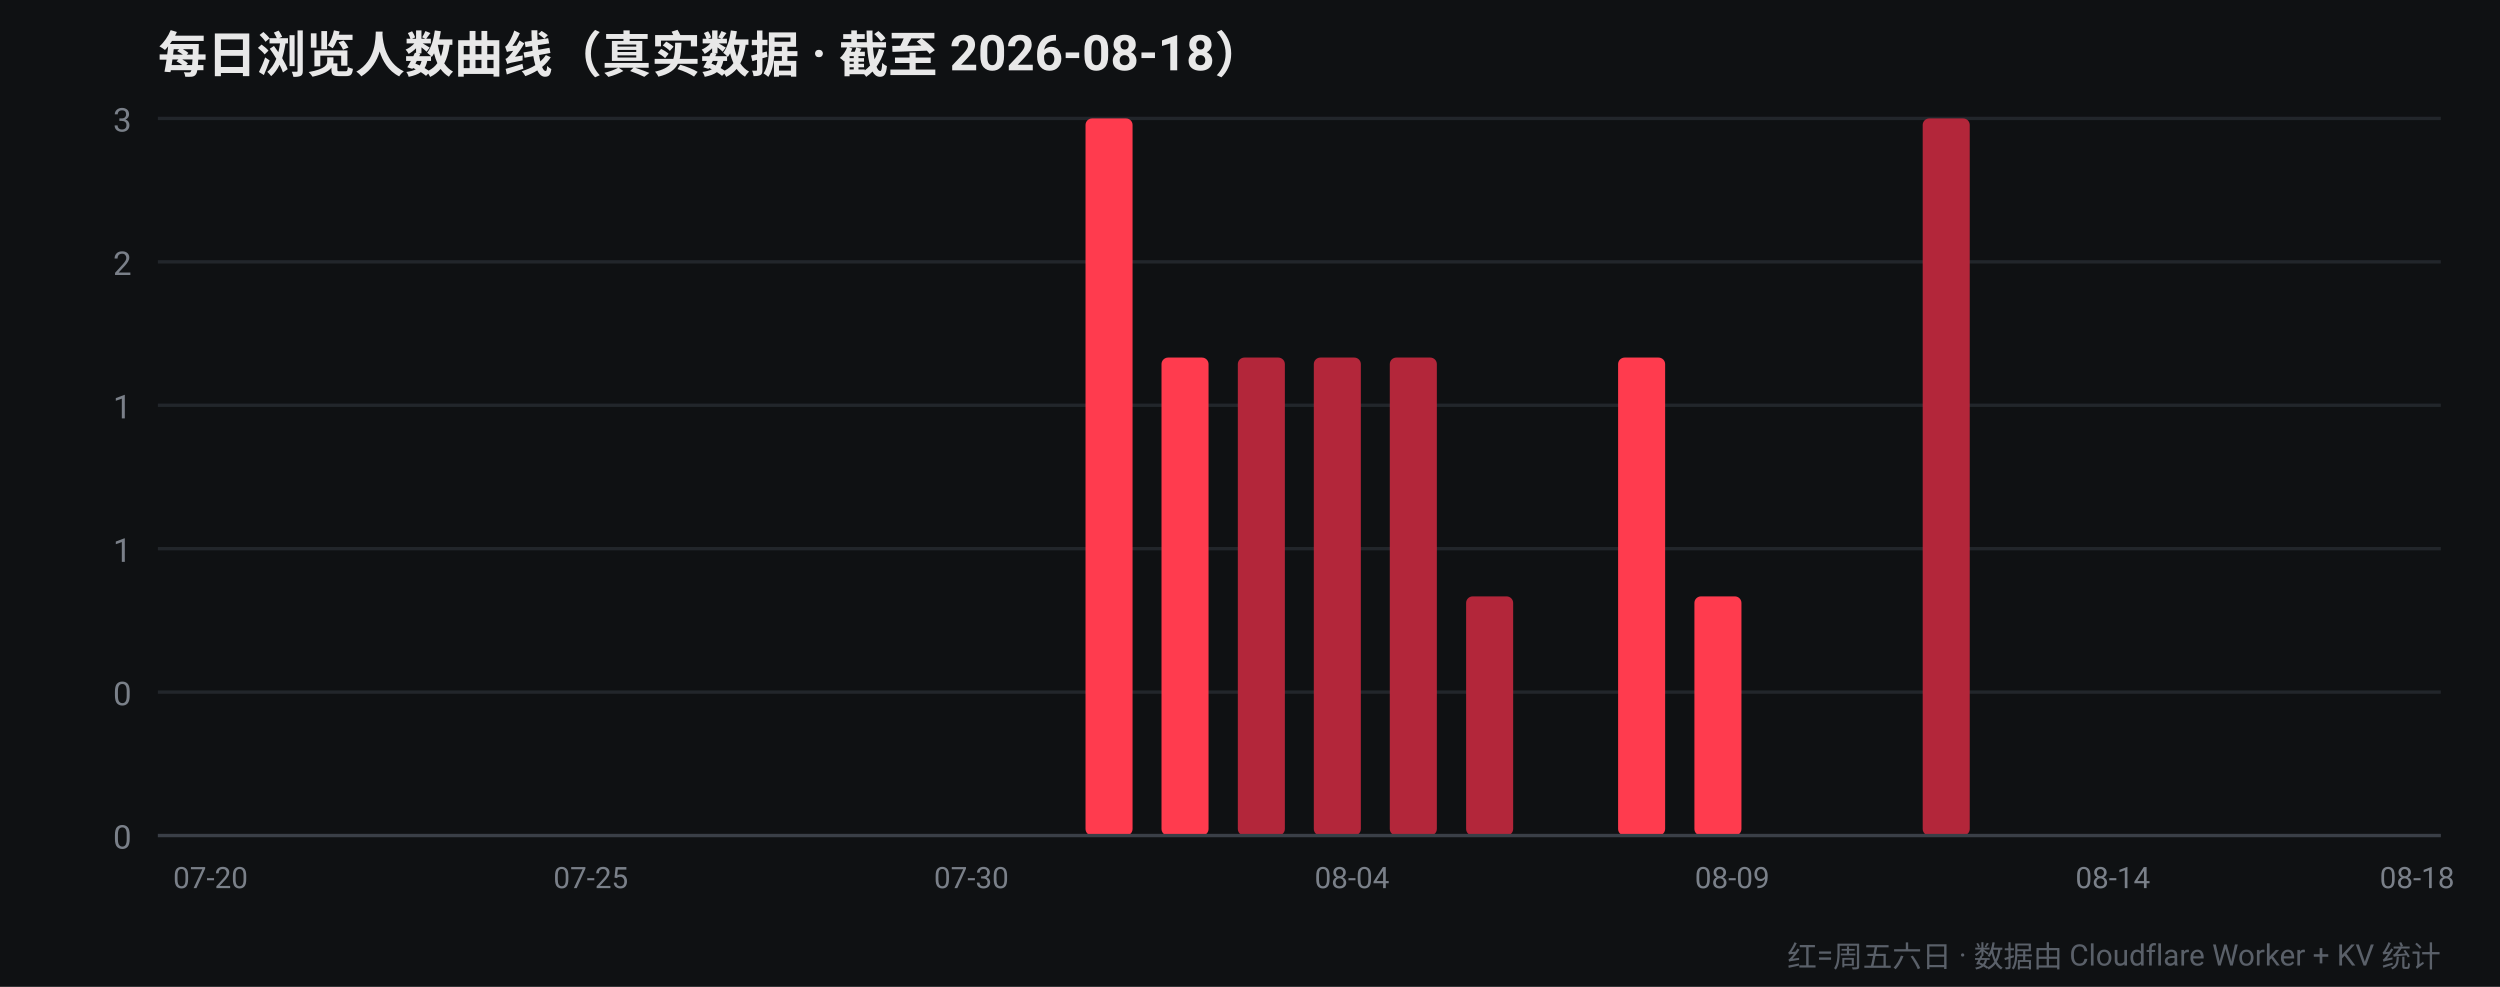
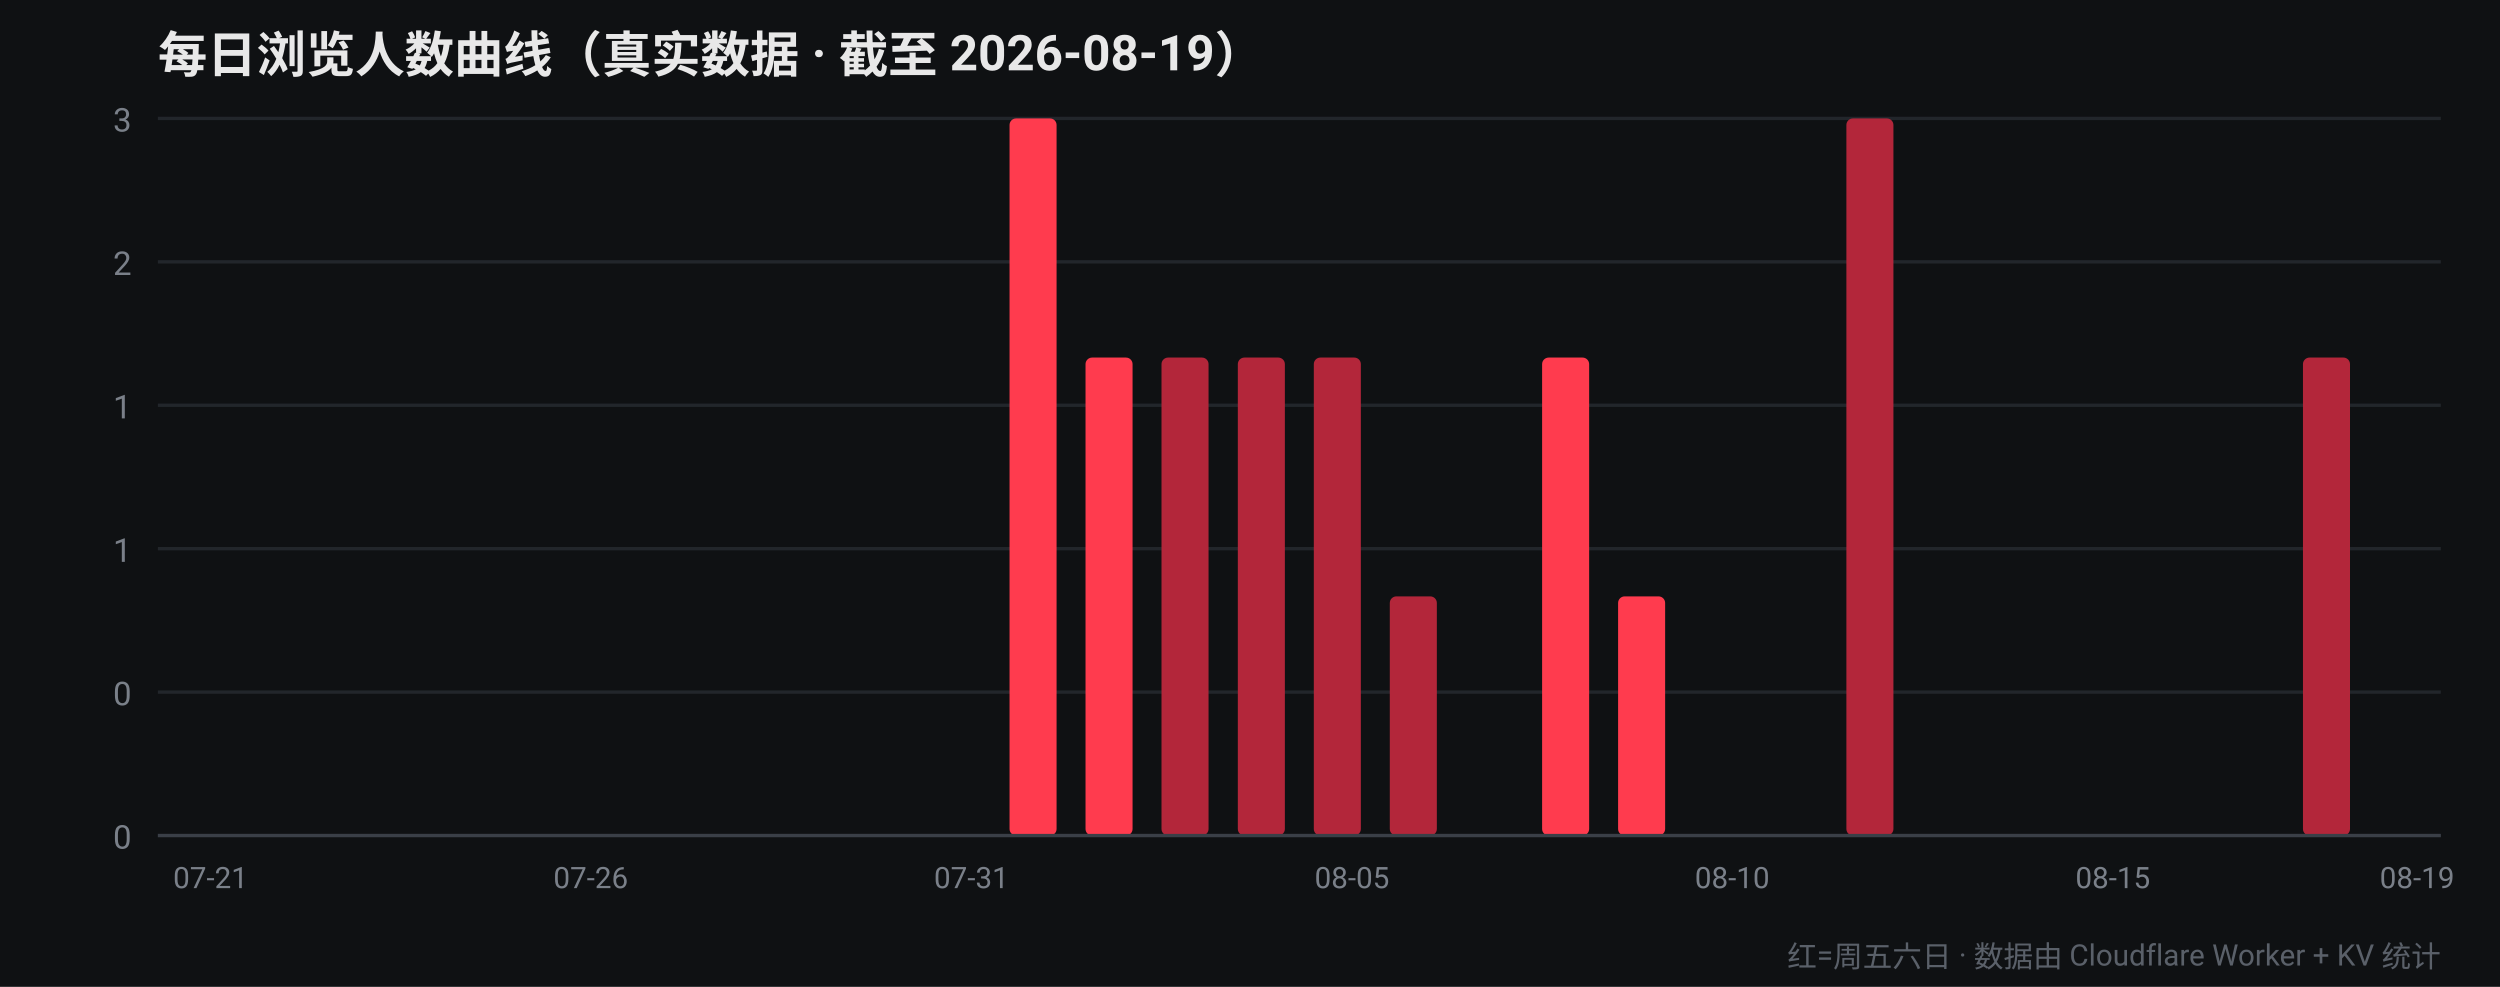
<svg xmlns="http://www.w3.org/2000/svg" width="760" height="300" viewBox="0 0 760 300" font-family="-apple-system,Segoe UI,Roboto,Helvetica,Arial,sans-serif">
  <rect width="760" height="300" fill="#0f1113" />
-   <text x="48" y="22" fill="#e8e8e8" font-size="15" font-weight="700">每日浏览人数曲线（真实数据 · 截至 2026-08-18）</text>
+   <text x="48" y="22" fill="#e8e8e8" font-size="15" font-weight="700">每日浏览人数曲线（真实数据 · 截至 2026-08-19）</text>
  <line x1="48" y1="254.0" x2="742" y2="254.0" stroke="#22262b" stroke-width="1" />
  <text x="40" y="258.0" fill="#7a8089" font-size="10" text-anchor="end">0</text>
  <line x1="48" y1="210.4" x2="742" y2="210.4" stroke="#22262b" stroke-width="1" />
  <text x="40" y="214.4" fill="#7a8089" font-size="10" text-anchor="end">0</text>
  <line x1="48" y1="166.8" x2="742" y2="166.8" stroke="#22262b" stroke-width="1" />
  <text x="40" y="170.8" fill="#7a8089" font-size="10" text-anchor="end">1</text>
  <line x1="48" y1="123.2" x2="742" y2="123.2" stroke="#22262b" stroke-width="1" />
  <text x="40" y="127.2" fill="#7a8089" font-size="10" text-anchor="end">1</text>
  <line x1="48" y1="79.6" x2="742" y2="79.6" stroke="#22262b" stroke-width="1" />
  <text x="40" y="83.6" fill="#7a8089" font-size="10" text-anchor="end">2</text>
  <line x1="48" y1="36.0" x2="742" y2="36.0" stroke="#22262b" stroke-width="1" />
  <text x="40" y="40.0" fill="#7a8089" font-size="10" text-anchor="end">3</text>
  <rect x="52.4" y="254.0" width="14.3" height="0.0" rx="2" fill="#b3263a" />
-   <text x="64.0" y="270" fill="#7a8089" font-size="9" text-anchor="middle">07-20</text>
+   <text x="64.0" y="270" fill="#7a8089" font-size="9" text-anchor="middle">07-21</text>
  <rect x="75.5" y="254.0" width="14.3" height="0.0" rx="2" fill="#b3263a" />
  <rect x="98.7" y="254.0" width="14.3" height="0.0" rx="2" fill="#b3263a" />
-   <rect x="121.8" y="254.0" width="14.3" height="0.0" rx="2" fill="#b3263a" />
+   <rect x="121.8" y="254.0" width="14.3" height="0.0" rx="2" fill="#ff3b4e" />
  <rect x="144.9" y="254.0" width="14.3" height="0.0" rx="2" fill="#ff3b4e" />
  <rect x="168.1" y="254.0" width="14.3" height="0.0" rx="2" fill="#ff3b4e" />
-   <text x="179.6" y="270" fill="#7a8089" font-size="9" text-anchor="middle">07-25</text>
-   <rect x="191.2" y="254.0" width="14.3" height="0.0" rx="2" fill="#ff3b4e" />
+   <text x="179.6" y="270" fill="#7a8089" font-size="9" text-anchor="middle">07-26</text>
+   <rect x="191.2" y="254.0" width="14.3" height="0.0" rx="2" fill="#b3263a" />
  <rect x="214.3" y="254.0" width="14.3" height="0.0" rx="2" fill="#b3263a" />
  <rect x="237.5" y="254.0" width="14.3" height="0.0" rx="2" fill="#b3263a" />
  <rect x="260.6" y="254.0" width="14.3" height="0.0" rx="2" fill="#b3263a" />
-   <rect x="283.7" y="254.0" width="14.3" height="0.0" rx="2" fill="#b3263a" />
-   <text x="295.3" y="270" fill="#7a8089" font-size="9" text-anchor="middle">07-30</text>
-   <rect x="306.9" y="254.0" width="14.3" height="0.0" rx="2" fill="#ff3b4e" />
-   <rect x="330.0" y="36.0" width="14.3" height="218.0" rx="2" fill="#ff3b4e" />
-   <rect x="353.1" y="108.7" width="14.3" height="145.3" rx="2" fill="#ff3b4e" />
+   <rect x="283.7" y="254.0" width="14.3" height="0.0" rx="2" fill="#ff3b4e" />
+   <text x="295.3" y="270" fill="#7a8089" font-size="9" text-anchor="middle">07-31</text>
+   <rect x="306.9" y="36.0" width="14.3" height="218.0" rx="2" fill="#ff3b4e" />
+   <rect x="330.0" y="108.7" width="14.3" height="145.3" rx="2" fill="#ff3b4e" />
+   <rect x="353.1" y="108.7" width="14.3" height="145.3" rx="2" fill="#b3263a" />
  <rect x="376.3" y="108.7" width="14.3" height="145.3" rx="2" fill="#b3263a" />
  <rect x="399.4" y="108.7" width="14.3" height="145.3" rx="2" fill="#b3263a" />
-   <text x="411.0" y="270" fill="#7a8089" font-size="9" text-anchor="middle">08-04</text>
-   <rect x="422.5" y="108.7" width="14.3" height="145.3" rx="2" fill="#b3263a" />
-   <rect x="445.7" y="181.3" width="14.3" height="72.7" rx="2" fill="#b3263a" />
-   <rect x="468.8" y="254.0" width="14.3" height="0.0" rx="2" fill="#ff3b4e" />
-   <rect x="491.9" y="108.7" width="14.3" height="145.3" rx="2" fill="#ff3b4e" />
-   <rect x="515.1" y="181.3" width="14.3" height="72.7" rx="2" fill="#ff3b4e" />
-   <text x="526.6" y="270" fill="#7a8089" font-size="9" text-anchor="middle">08-09</text>
+   <text x="411.0" y="270" fill="#7a8089" font-size="9" text-anchor="middle">08-05</text>
+   <rect x="422.5" y="181.3" width="14.3" height="72.7" rx="2" fill="#b3263a" />
+   <rect x="445.7" y="254.0" width="14.3" height="0.0" rx="2" fill="#ff3b4e" />
+   <rect x="468.8" y="108.7" width="14.3" height="145.3" rx="2" fill="#ff3b4e" />
+   <rect x="491.9" y="181.3" width="14.3" height="72.7" rx="2" fill="#ff3b4e" />
+   <rect x="515.1" y="254.0" width="14.3" height="0.0" rx="2" fill="#b3263a" />
+   <text x="526.6" y="270" fill="#7a8089" font-size="9" text-anchor="middle">08-10</text>
  <rect x="538.2" y="254.0" width="14.3" height="0.0" rx="2" fill="#b3263a" />
-   <rect x="561.3" y="254.0" width="14.3" height="0.0" rx="2" fill="#b3263a" />
-   <rect x="584.5" y="36.0" width="14.3" height="218.0" rx="2" fill="#b3263a" />
-   <rect x="607.6" y="254.0" width="14.3" height="0.0" rx="2" fill="#b3263a" />
+   <rect x="561.3" y="36.0" width="14.3" height="218.0" rx="2" fill="#b3263a" />
+   <rect x="584.5" y="254.0" width="14.3" height="0.0" rx="2" fill="#b3263a" />
+   <rect x="607.6" y="254.0" width="14.3" height="0.0" rx="2" fill="#ff3b4e" />
  <rect x="630.7" y="254.0" width="14.3" height="0.0" rx="2" fill="#ff3b4e" />
-   <text x="642.3" y="270" fill="#7a8089" font-size="9" text-anchor="middle">08-14</text>
+   <text x="642.3" y="270" fill="#7a8089" font-size="9" text-anchor="middle">08-15</text>
  <rect x="653.9" y="254.0" width="14.3" height="0.0" rx="2" fill="#ff3b4e" />
-   <rect x="677.0" y="254.0" width="14.3" height="0.0" rx="2" fill="#ff3b4e" />
-   <rect x="700.1" y="254.0" width="14.3" height="0.0" rx="2" fill="#b3263a" />
+   <rect x="677.0" y="254.0" width="14.3" height="0.0" rx="2" fill="#b3263a" />
+   <rect x="700.1" y="108.7" width="14.3" height="145.3" rx="2" fill="#b3263a" />
  <rect x="723.3" y="254.0" width="14.3" height="0.0" rx="2" fill="#b3263a" />
-   <text x="734.8" y="270" fill="#7a8089" font-size="9" text-anchor="middle">08-18</text>
+   <text x="734.8" y="270" fill="#7a8089" font-size="9" text-anchor="middle">08-19</text>
  <line x1="48" y1="254" x2="742" y2="254" stroke="#3a3f47" stroke-width="1" />
  <text x="742" y="294" fill="#5a6069" font-size="9" text-anchor="end">红=周五六日 · 数据由 Cloudflare Worker + KV 统计</text>
</svg>
